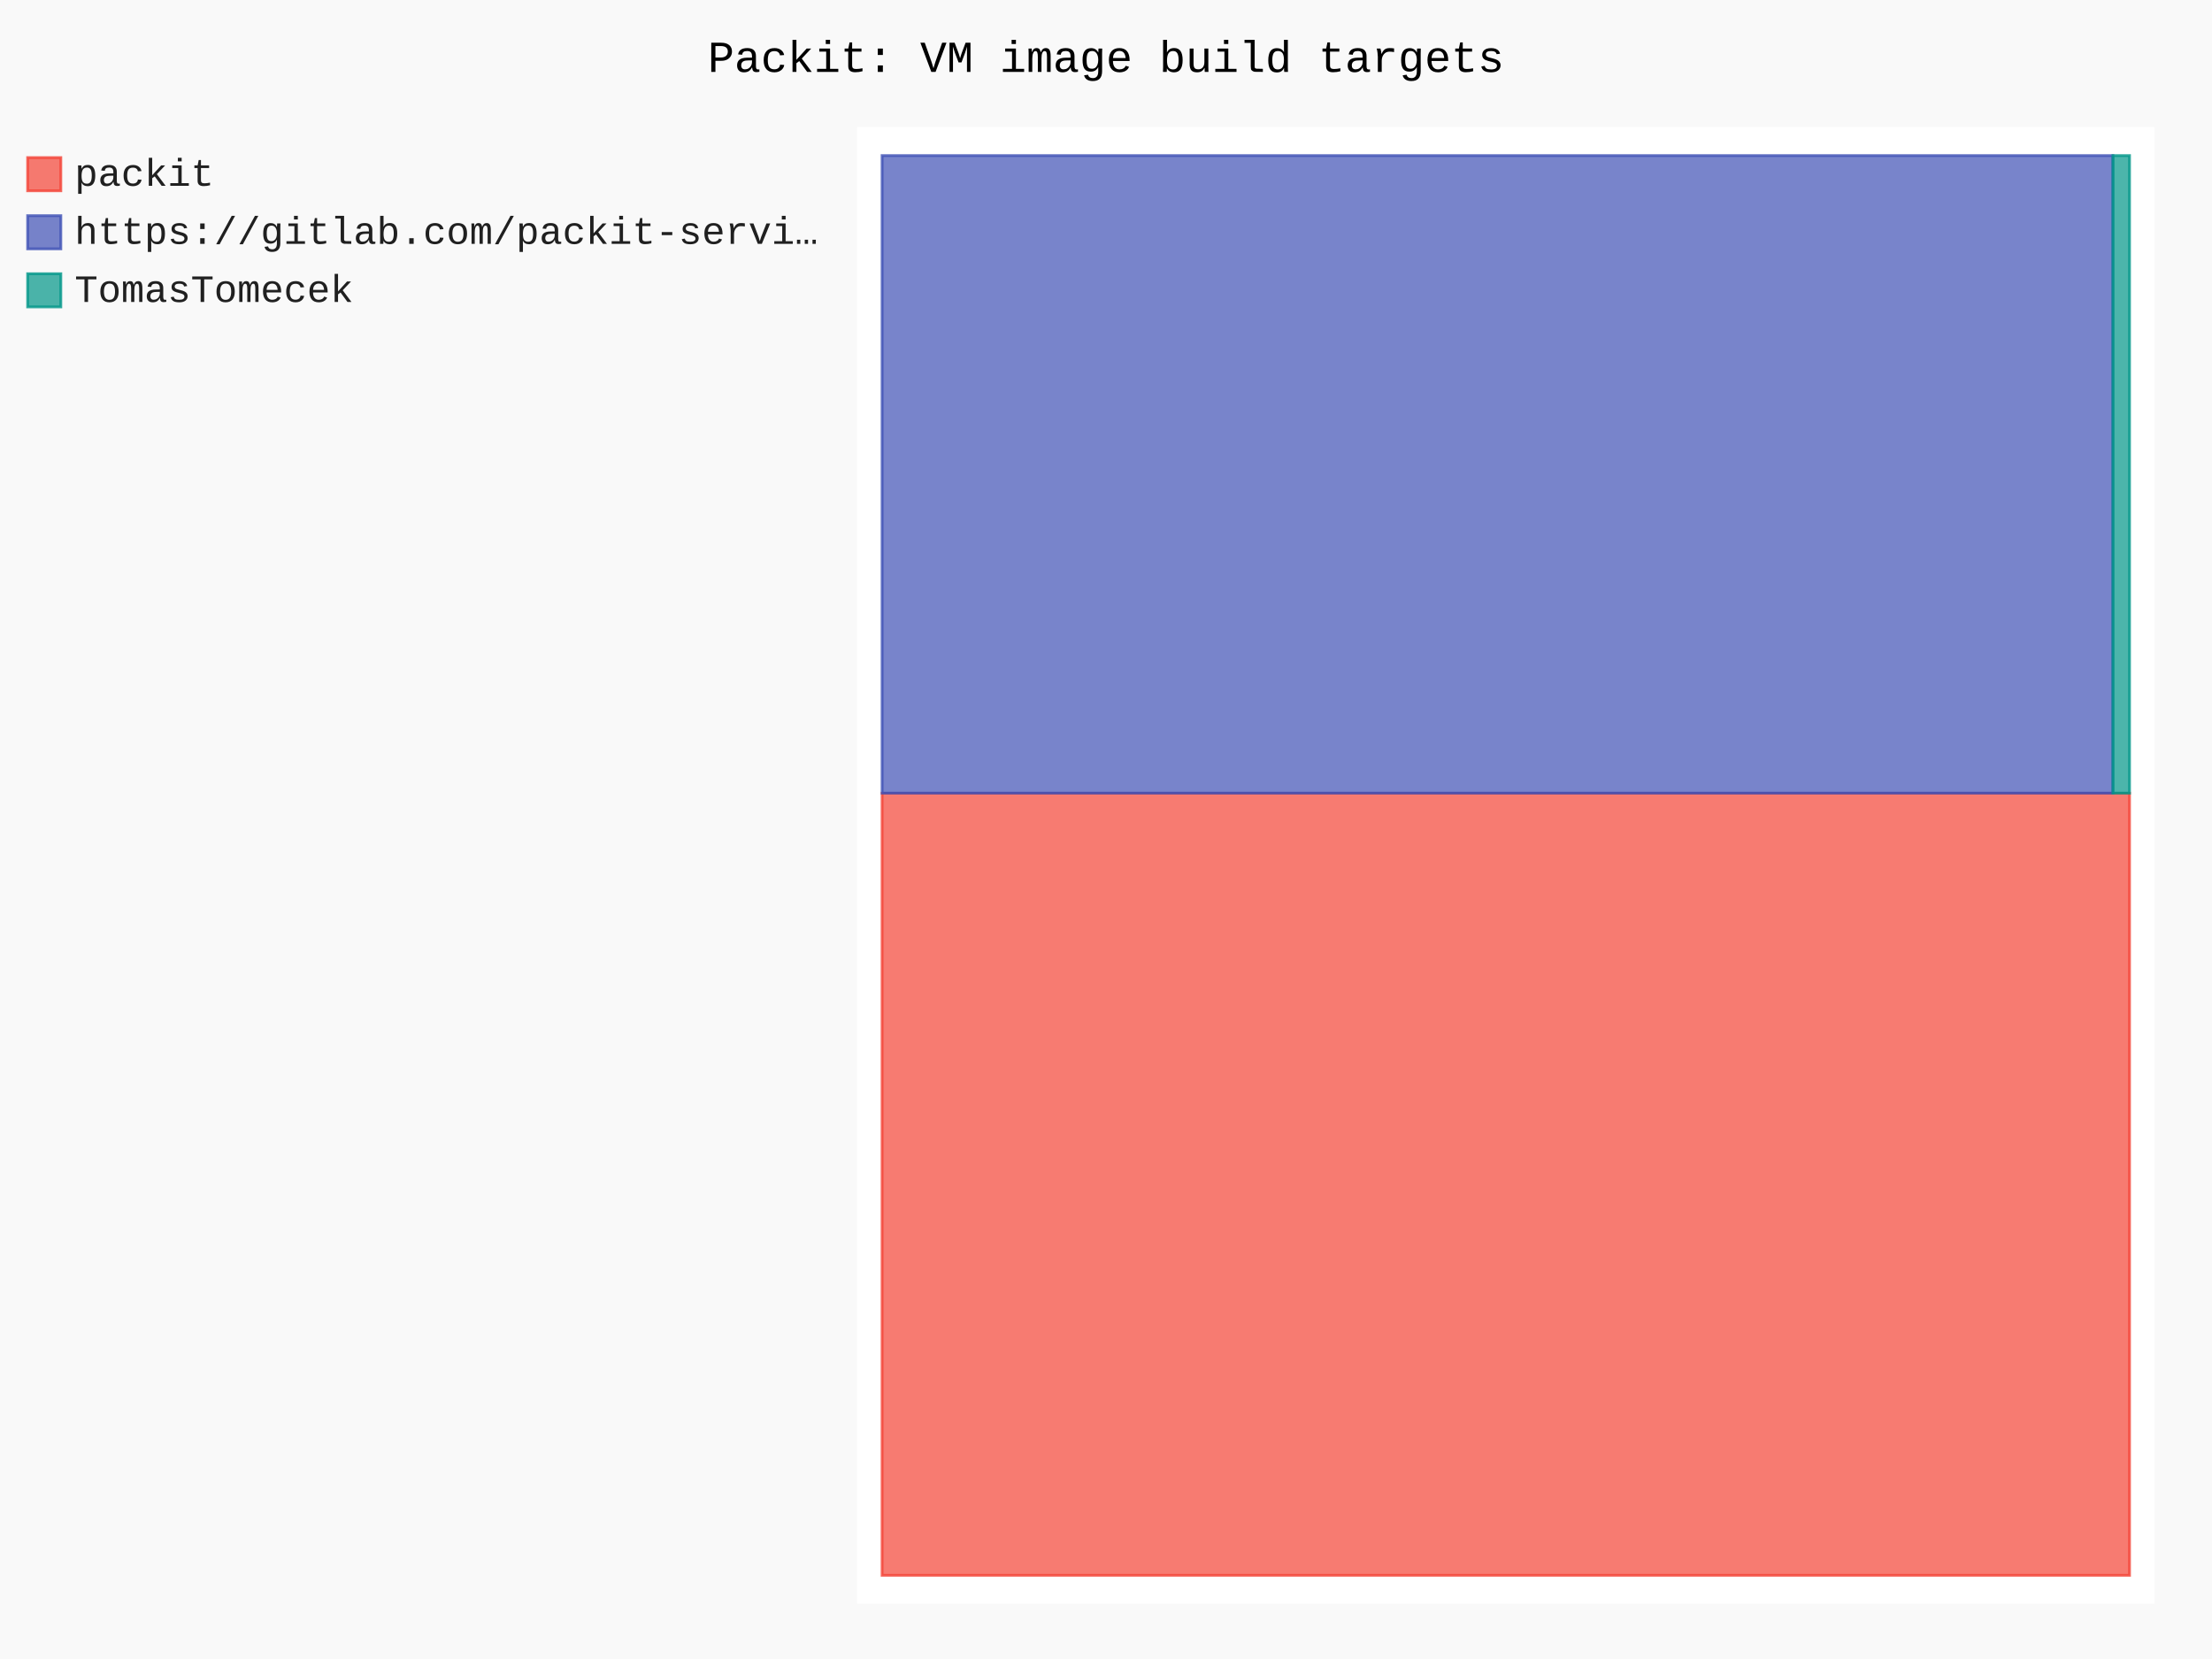
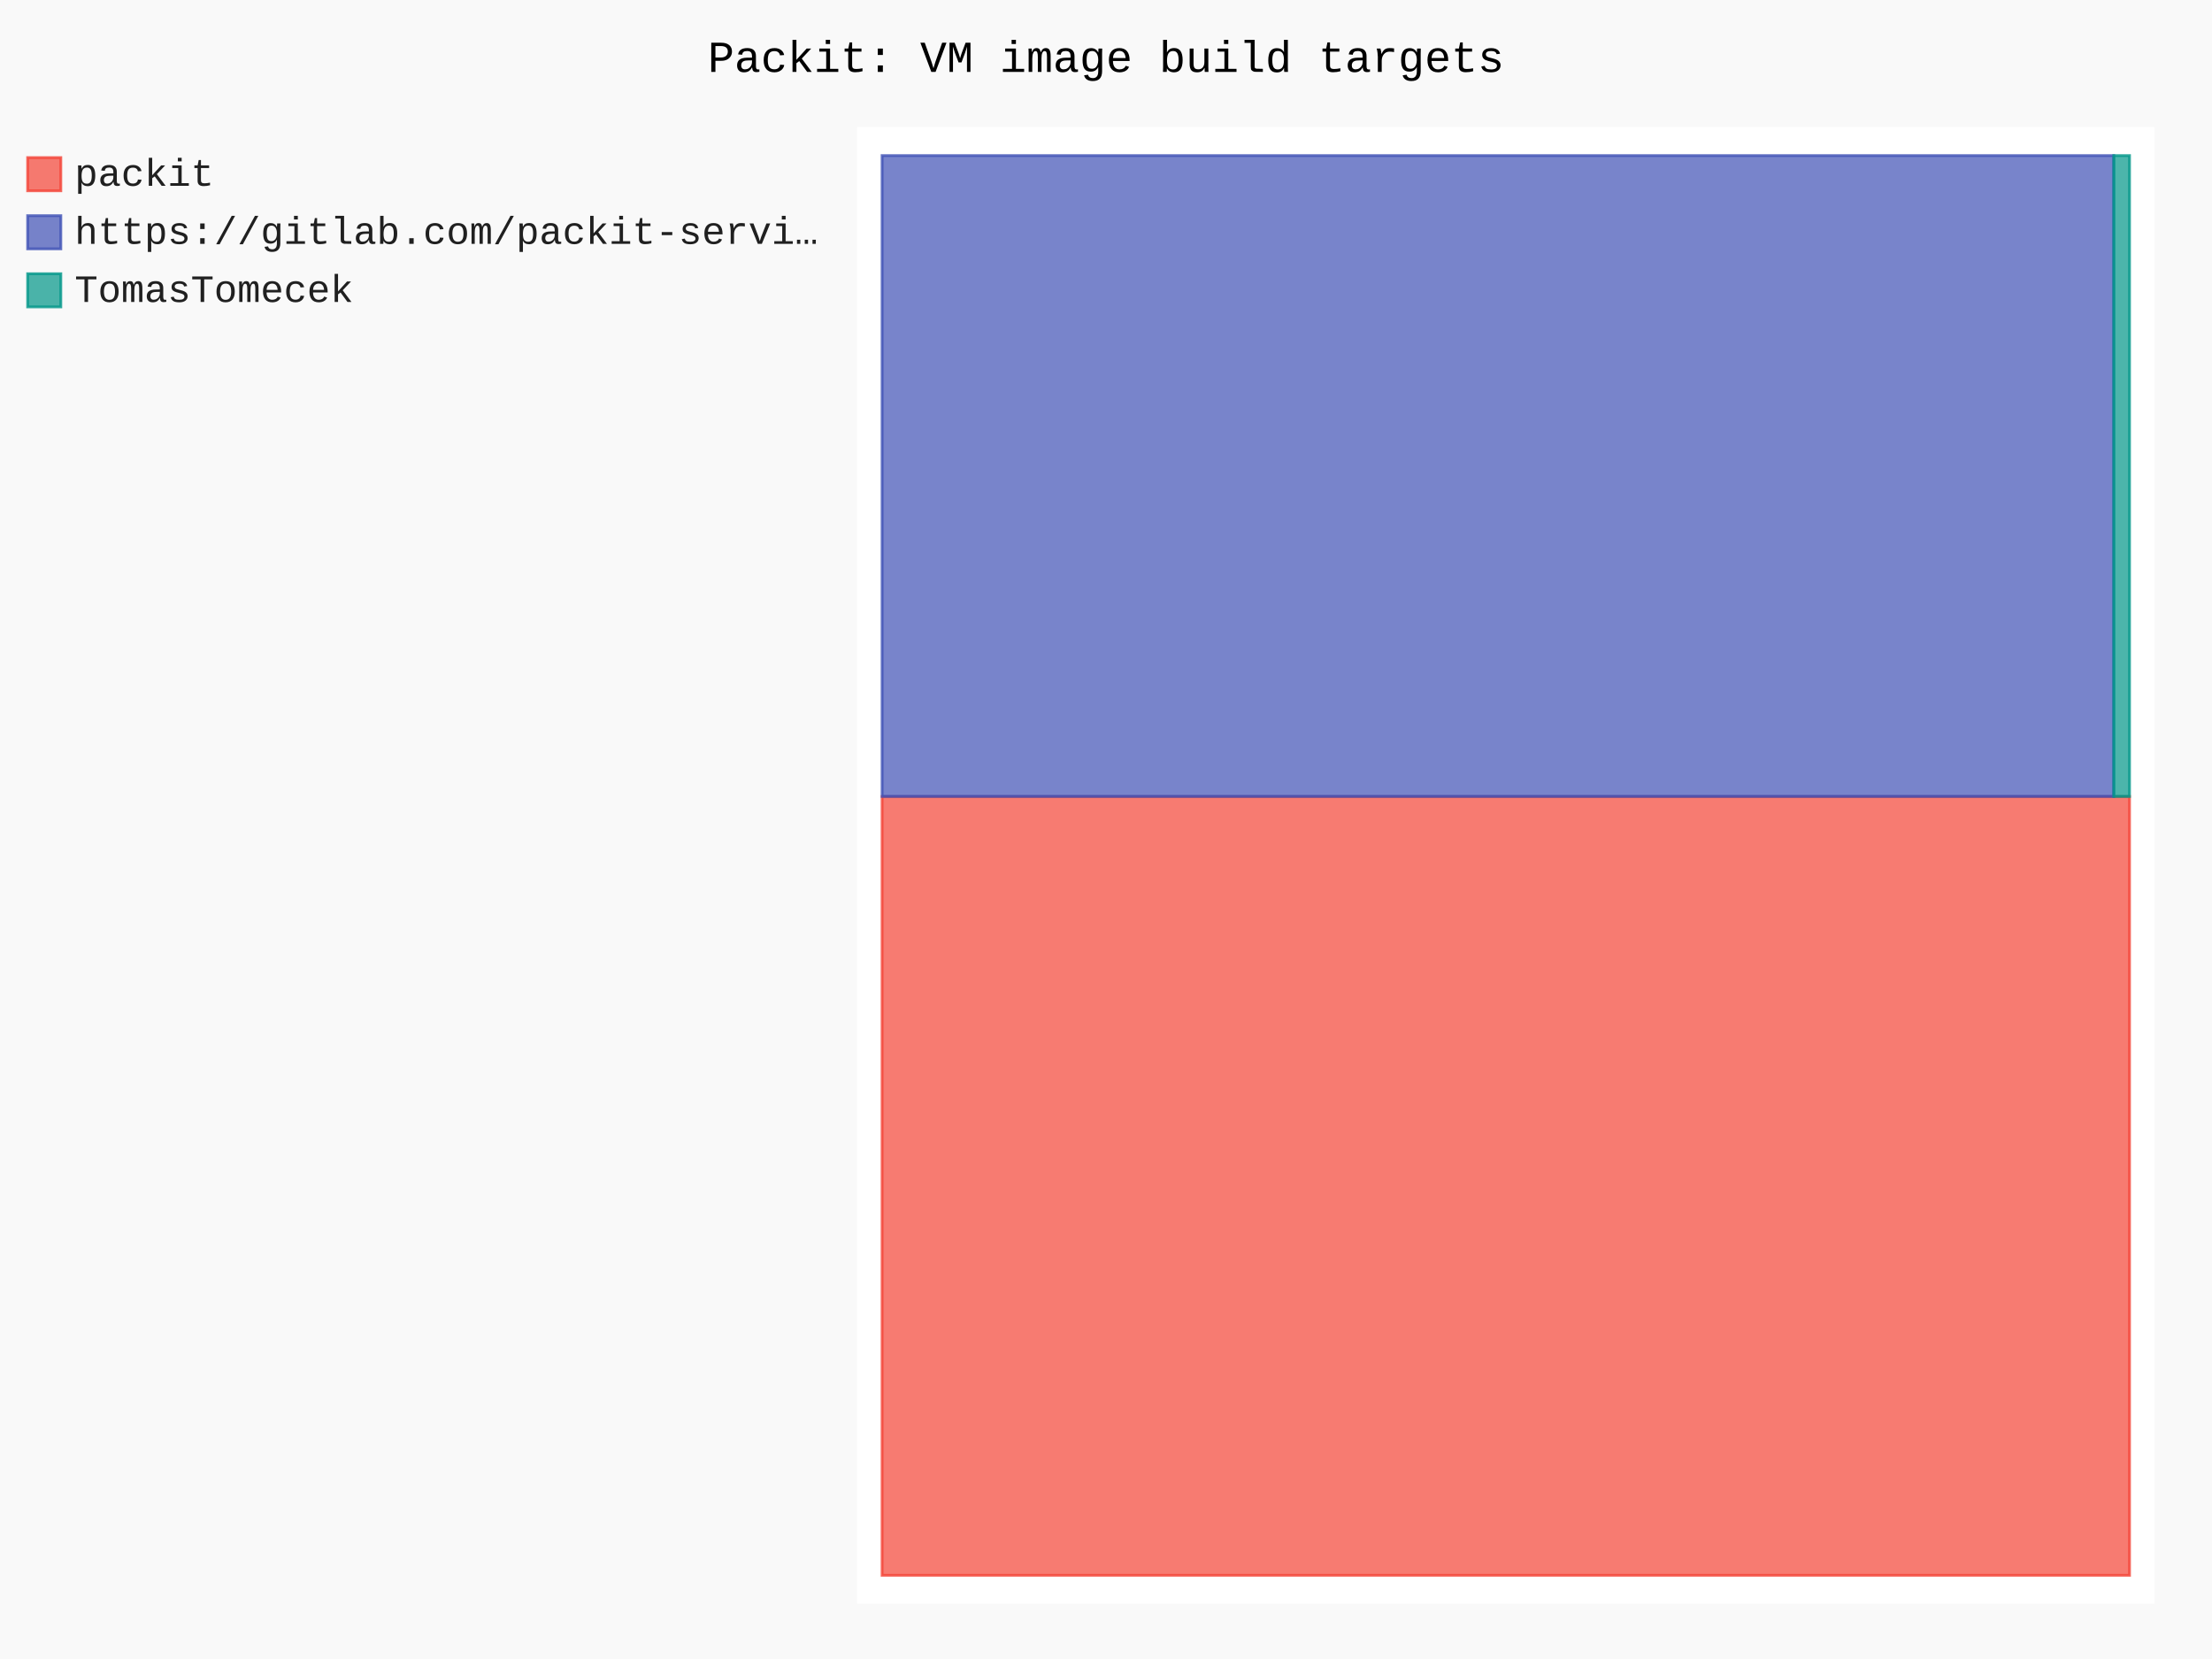
- <svg xmlns="http://www.w3.org/2000/svg" id="chart-f03ef05b-729e-4930-9f8f-5bc683888685" class="pygal-chart" viewBox="0 0 800 600">
+ <svg xmlns="http://www.w3.org/2000/svg" id="chart-cd0e6f23-2570-4077-8194-d3243b1b029c" class="pygal-chart" viewBox="0 0 800 600">
  <defs>
-     <style type="text/css">#chart-f03ef05b-729e-4930-9f8f-5bc683888685{-webkit-user-select:none;-webkit-font-smoothing:antialiased;font-family:Consolas,"Liberation Mono",Menlo,Courier,monospace}#chart-f03ef05b-729e-4930-9f8f-5bc683888685 .title{font-family:Consolas,"Liberation Mono",Menlo,Courier,monospace;font-size:16px}#chart-f03ef05b-729e-4930-9f8f-5bc683888685 .legends .legend text{font-family:Consolas,"Liberation Mono",Menlo,Courier,monospace;font-size:14px}#chart-f03ef05b-729e-4930-9f8f-5bc683888685 .axis text{font-family:Consolas,"Liberation Mono",Menlo,Courier,monospace;font-size:10px}#chart-f03ef05b-729e-4930-9f8f-5bc683888685 .axis text.major{font-family:Consolas,"Liberation Mono",Menlo,Courier,monospace;font-size:10px}#chart-f03ef05b-729e-4930-9f8f-5bc683888685 .text-overlay text.value{font-family:Consolas,"Liberation Mono",Menlo,Courier,monospace;font-size:16px}#chart-f03ef05b-729e-4930-9f8f-5bc683888685 .text-overlay text.label{font-family:Consolas,"Liberation Mono",Menlo,Courier,monospace;font-size:10px}#chart-f03ef05b-729e-4930-9f8f-5bc683888685 .tooltip{font-family:Consolas,"Liberation Mono",Menlo,Courier,monospace;font-size:14px}#chart-f03ef05b-729e-4930-9f8f-5bc683888685 text.no_data{font-family:Consolas,"Liberation Mono",Menlo,Courier,monospace;font-size:64px}
- #chart-f03ef05b-729e-4930-9f8f-5bc683888685{background-color:rgba(249,249,249,1)}#chart-f03ef05b-729e-4930-9f8f-5bc683888685 path,#chart-f03ef05b-729e-4930-9f8f-5bc683888685 line,#chart-f03ef05b-729e-4930-9f8f-5bc683888685 rect,#chart-f03ef05b-729e-4930-9f8f-5bc683888685 circle{-webkit-transition:150ms;-moz-transition:150ms;transition:150ms}#chart-f03ef05b-729e-4930-9f8f-5bc683888685 .graph &gt; .background{fill:rgba(249,249,249,1)}#chart-f03ef05b-729e-4930-9f8f-5bc683888685 .plot &gt; .background{fill:rgba(255,255,255,1)}#chart-f03ef05b-729e-4930-9f8f-5bc683888685 .graph{fill:rgba(0,0,0,.87)}#chart-f03ef05b-729e-4930-9f8f-5bc683888685 text.no_data{fill:rgba(0,0,0,1)}#chart-f03ef05b-729e-4930-9f8f-5bc683888685 .title{fill:rgba(0,0,0,1)}#chart-f03ef05b-729e-4930-9f8f-5bc683888685 .legends .legend text{fill:rgba(0,0,0,.87)}#chart-f03ef05b-729e-4930-9f8f-5bc683888685 .legends .legend:hover text{fill:rgba(0,0,0,1)}#chart-f03ef05b-729e-4930-9f8f-5bc683888685 .axis .line{stroke:rgba(0,0,0,1)}#chart-f03ef05b-729e-4930-9f8f-5bc683888685 .axis .guide.line{stroke:rgba(0,0,0,.54)}#chart-f03ef05b-729e-4930-9f8f-5bc683888685 .axis .major.line{stroke:rgba(0,0,0,.87)}#chart-f03ef05b-729e-4930-9f8f-5bc683888685 .axis text.major{fill:rgba(0,0,0,1)}#chart-f03ef05b-729e-4930-9f8f-5bc683888685 .axis.y .guides:hover .guide.line,#chart-f03ef05b-729e-4930-9f8f-5bc683888685 .line-graph .axis.x .guides:hover .guide.line,#chart-f03ef05b-729e-4930-9f8f-5bc683888685 .stackedline-graph .axis.x .guides:hover .guide.line,#chart-f03ef05b-729e-4930-9f8f-5bc683888685 .xy-graph .axis.x .guides:hover .guide.line{stroke:rgba(0,0,0,1)}#chart-f03ef05b-729e-4930-9f8f-5bc683888685 .axis .guides:hover text{fill:rgba(0,0,0,1)}#chart-f03ef05b-729e-4930-9f8f-5bc683888685 .reactive{fill-opacity:.7;stroke-opacity:.8;stroke-width:1}#chart-f03ef05b-729e-4930-9f8f-5bc683888685 .ci{stroke:rgba(0,0,0,.87)}#chart-f03ef05b-729e-4930-9f8f-5bc683888685 .reactive.active,#chart-f03ef05b-729e-4930-9f8f-5bc683888685 .active .reactive{fill-opacity:.8;stroke-opacity:.9;stroke-width:4}#chart-f03ef05b-729e-4930-9f8f-5bc683888685 .ci .reactive.active{stroke-width:1.5}#chart-f03ef05b-729e-4930-9f8f-5bc683888685 .series text{fill:rgba(0,0,0,1)}#chart-f03ef05b-729e-4930-9f8f-5bc683888685 .tooltip rect{fill:rgba(255,255,255,1);stroke:rgba(0,0,0,1);-webkit-transition:opacity 150ms;-moz-transition:opacity 150ms;transition:opacity 150ms}#chart-f03ef05b-729e-4930-9f8f-5bc683888685 .tooltip .label{fill:rgba(0,0,0,.87)}#chart-f03ef05b-729e-4930-9f8f-5bc683888685 .tooltip .label{fill:rgba(0,0,0,.87)}#chart-f03ef05b-729e-4930-9f8f-5bc683888685 .tooltip .legend{font-size:.8em;fill:rgba(0,0,0,.54)}#chart-f03ef05b-729e-4930-9f8f-5bc683888685 .tooltip .x_label{font-size:.6em;fill:rgba(0,0,0,1)}#chart-f03ef05b-729e-4930-9f8f-5bc683888685 .tooltip .xlink{font-size:.5em;text-decoration:underline}#chart-f03ef05b-729e-4930-9f8f-5bc683888685 .tooltip .value{font-size:1.5em}#chart-f03ef05b-729e-4930-9f8f-5bc683888685 .bound{font-size:.5em}#chart-f03ef05b-729e-4930-9f8f-5bc683888685 .max-value{font-size:.75em;fill:rgba(0,0,0,.54)}#chart-f03ef05b-729e-4930-9f8f-5bc683888685 .map-element{fill:rgba(255,255,255,1);stroke:rgba(0,0,0,.54) !important}#chart-f03ef05b-729e-4930-9f8f-5bc683888685 .map-element .reactive{fill-opacity:inherit;stroke-opacity:inherit}#chart-f03ef05b-729e-4930-9f8f-5bc683888685 .color-0,#chart-f03ef05b-729e-4930-9f8f-5bc683888685 .color-0 a:visited{stroke:#F44336;fill:#F44336}#chart-f03ef05b-729e-4930-9f8f-5bc683888685 .color-1,#chart-f03ef05b-729e-4930-9f8f-5bc683888685 .color-1 a:visited{stroke:#3F51B5;fill:#3F51B5}#chart-f03ef05b-729e-4930-9f8f-5bc683888685 .color-2,#chart-f03ef05b-729e-4930-9f8f-5bc683888685 .color-2 a:visited{stroke:#009688;fill:#009688}#chart-f03ef05b-729e-4930-9f8f-5bc683888685 .text-overlay .color-0 text{fill:black}#chart-f03ef05b-729e-4930-9f8f-5bc683888685 .text-overlay .color-1 text{fill:black}#chart-f03ef05b-729e-4930-9f8f-5bc683888685 .text-overlay .color-2 text{fill:black}
- #chart-f03ef05b-729e-4930-9f8f-5bc683888685 text.no_data{text-anchor:middle}#chart-f03ef05b-729e-4930-9f8f-5bc683888685 .guide.line{fill:none}#chart-f03ef05b-729e-4930-9f8f-5bc683888685 .centered{text-anchor:middle}#chart-f03ef05b-729e-4930-9f8f-5bc683888685 .title{text-anchor:middle}#chart-f03ef05b-729e-4930-9f8f-5bc683888685 .legends .legend text{fill-opacity:1}#chart-f03ef05b-729e-4930-9f8f-5bc683888685 .axis.x text{text-anchor:middle}#chart-f03ef05b-729e-4930-9f8f-5bc683888685 .axis.x:not(.web) text[transform]{text-anchor:start}#chart-f03ef05b-729e-4930-9f8f-5bc683888685 .axis.x:not(.web) text[transform].backwards{text-anchor:end}#chart-f03ef05b-729e-4930-9f8f-5bc683888685 .axis.y text{text-anchor:end}#chart-f03ef05b-729e-4930-9f8f-5bc683888685 .axis.y text[transform].backwards{text-anchor:start}#chart-f03ef05b-729e-4930-9f8f-5bc683888685 .axis.y2 text{text-anchor:start}#chart-f03ef05b-729e-4930-9f8f-5bc683888685 .axis.y2 text[transform].backwards{text-anchor:end}#chart-f03ef05b-729e-4930-9f8f-5bc683888685 .axis .guide.line{stroke-dasharray:4,4;stroke:black}#chart-f03ef05b-729e-4930-9f8f-5bc683888685 .axis .major.guide.line{stroke-dasharray:6,6;stroke:black}#chart-f03ef05b-729e-4930-9f8f-5bc683888685 .horizontal .axis.y .guide.line,#chart-f03ef05b-729e-4930-9f8f-5bc683888685 .horizontal .axis.y2 .guide.line,#chart-f03ef05b-729e-4930-9f8f-5bc683888685 .vertical .axis.x .guide.line{opacity:0}#chart-f03ef05b-729e-4930-9f8f-5bc683888685 .horizontal .axis.always_show .guide.line,#chart-f03ef05b-729e-4930-9f8f-5bc683888685 .vertical .axis.always_show .guide.line{opacity:1 !important}#chart-f03ef05b-729e-4930-9f8f-5bc683888685 .axis.y .guides:hover .guide.line,#chart-f03ef05b-729e-4930-9f8f-5bc683888685 .axis.y2 .guides:hover .guide.line,#chart-f03ef05b-729e-4930-9f8f-5bc683888685 .axis.x .guides:hover .guide.line{opacity:1}#chart-f03ef05b-729e-4930-9f8f-5bc683888685 .axis .guides:hover text{opacity:1}#chart-f03ef05b-729e-4930-9f8f-5bc683888685 .nofill{fill:none}#chart-f03ef05b-729e-4930-9f8f-5bc683888685 .subtle-fill{fill-opacity:.2}#chart-f03ef05b-729e-4930-9f8f-5bc683888685 .dot{stroke-width:1px;fill-opacity:1;stroke-opacity:1}#chart-f03ef05b-729e-4930-9f8f-5bc683888685 .dot.active{stroke-width:5px}#chart-f03ef05b-729e-4930-9f8f-5bc683888685 .dot.negative{fill:transparent}#chart-f03ef05b-729e-4930-9f8f-5bc683888685 text,#chart-f03ef05b-729e-4930-9f8f-5bc683888685 tspan{stroke:none !important}#chart-f03ef05b-729e-4930-9f8f-5bc683888685 .series text.active{opacity:1}#chart-f03ef05b-729e-4930-9f8f-5bc683888685 .tooltip rect{fill-opacity:.95;stroke-width:.5}#chart-f03ef05b-729e-4930-9f8f-5bc683888685 .tooltip text{fill-opacity:1}#chart-f03ef05b-729e-4930-9f8f-5bc683888685 .showable{visibility:hidden}#chart-f03ef05b-729e-4930-9f8f-5bc683888685 .showable.shown{visibility:visible}#chart-f03ef05b-729e-4930-9f8f-5bc683888685 .gauge-background{fill:rgba(229,229,229,1);stroke:none}#chart-f03ef05b-729e-4930-9f8f-5bc683888685 .bg-lines{stroke:rgba(249,249,249,1);stroke-width:2px}</style>
+     <style type="text/css">#chart-cd0e6f23-2570-4077-8194-d3243b1b029c{-webkit-user-select:none;-webkit-font-smoothing:antialiased;font-family:Consolas,"Liberation Mono",Menlo,Courier,monospace}#chart-cd0e6f23-2570-4077-8194-d3243b1b029c .title{font-family:Consolas,"Liberation Mono",Menlo,Courier,monospace;font-size:16px}#chart-cd0e6f23-2570-4077-8194-d3243b1b029c .legends .legend text{font-family:Consolas,"Liberation Mono",Menlo,Courier,monospace;font-size:14px}#chart-cd0e6f23-2570-4077-8194-d3243b1b029c .axis text{font-family:Consolas,"Liberation Mono",Menlo,Courier,monospace;font-size:10px}#chart-cd0e6f23-2570-4077-8194-d3243b1b029c .axis text.major{font-family:Consolas,"Liberation Mono",Menlo,Courier,monospace;font-size:10px}#chart-cd0e6f23-2570-4077-8194-d3243b1b029c .text-overlay text.value{font-family:Consolas,"Liberation Mono",Menlo,Courier,monospace;font-size:16px}#chart-cd0e6f23-2570-4077-8194-d3243b1b029c .text-overlay text.label{font-family:Consolas,"Liberation Mono",Menlo,Courier,monospace;font-size:10px}#chart-cd0e6f23-2570-4077-8194-d3243b1b029c .tooltip{font-family:Consolas,"Liberation Mono",Menlo,Courier,monospace;font-size:14px}#chart-cd0e6f23-2570-4077-8194-d3243b1b029c text.no_data{font-family:Consolas,"Liberation Mono",Menlo,Courier,monospace;font-size:64px}
+ #chart-cd0e6f23-2570-4077-8194-d3243b1b029c{background-color:rgba(249,249,249,1)}#chart-cd0e6f23-2570-4077-8194-d3243b1b029c path,#chart-cd0e6f23-2570-4077-8194-d3243b1b029c line,#chart-cd0e6f23-2570-4077-8194-d3243b1b029c rect,#chart-cd0e6f23-2570-4077-8194-d3243b1b029c circle{-webkit-transition:150ms;-moz-transition:150ms;transition:150ms}#chart-cd0e6f23-2570-4077-8194-d3243b1b029c .graph &gt; .background{fill:rgba(249,249,249,1)}#chart-cd0e6f23-2570-4077-8194-d3243b1b029c .plot &gt; .background{fill:rgba(255,255,255,1)}#chart-cd0e6f23-2570-4077-8194-d3243b1b029c .graph{fill:rgba(0,0,0,.87)}#chart-cd0e6f23-2570-4077-8194-d3243b1b029c text.no_data{fill:rgba(0,0,0,1)}#chart-cd0e6f23-2570-4077-8194-d3243b1b029c .title{fill:rgba(0,0,0,1)}#chart-cd0e6f23-2570-4077-8194-d3243b1b029c .legends .legend text{fill:rgba(0,0,0,.87)}#chart-cd0e6f23-2570-4077-8194-d3243b1b029c .legends .legend:hover text{fill:rgba(0,0,0,1)}#chart-cd0e6f23-2570-4077-8194-d3243b1b029c .axis .line{stroke:rgba(0,0,0,1)}#chart-cd0e6f23-2570-4077-8194-d3243b1b029c .axis .guide.line{stroke:rgba(0,0,0,.54)}#chart-cd0e6f23-2570-4077-8194-d3243b1b029c .axis .major.line{stroke:rgba(0,0,0,.87)}#chart-cd0e6f23-2570-4077-8194-d3243b1b029c .axis text.major{fill:rgba(0,0,0,1)}#chart-cd0e6f23-2570-4077-8194-d3243b1b029c .axis.y .guides:hover .guide.line,#chart-cd0e6f23-2570-4077-8194-d3243b1b029c .line-graph .axis.x .guides:hover .guide.line,#chart-cd0e6f23-2570-4077-8194-d3243b1b029c .stackedline-graph .axis.x .guides:hover .guide.line,#chart-cd0e6f23-2570-4077-8194-d3243b1b029c .xy-graph .axis.x .guides:hover .guide.line{stroke:rgba(0,0,0,1)}#chart-cd0e6f23-2570-4077-8194-d3243b1b029c .axis .guides:hover text{fill:rgba(0,0,0,1)}#chart-cd0e6f23-2570-4077-8194-d3243b1b029c .reactive{fill-opacity:.7;stroke-opacity:.8;stroke-width:1}#chart-cd0e6f23-2570-4077-8194-d3243b1b029c .ci{stroke:rgba(0,0,0,.87)}#chart-cd0e6f23-2570-4077-8194-d3243b1b029c .reactive.active,#chart-cd0e6f23-2570-4077-8194-d3243b1b029c .active .reactive{fill-opacity:.8;stroke-opacity:.9;stroke-width:4}#chart-cd0e6f23-2570-4077-8194-d3243b1b029c .ci .reactive.active{stroke-width:1.5}#chart-cd0e6f23-2570-4077-8194-d3243b1b029c .series text{fill:rgba(0,0,0,1)}#chart-cd0e6f23-2570-4077-8194-d3243b1b029c .tooltip rect{fill:rgba(255,255,255,1);stroke:rgba(0,0,0,1);-webkit-transition:opacity 150ms;-moz-transition:opacity 150ms;transition:opacity 150ms}#chart-cd0e6f23-2570-4077-8194-d3243b1b029c .tooltip .label{fill:rgba(0,0,0,.87)}#chart-cd0e6f23-2570-4077-8194-d3243b1b029c .tooltip .label{fill:rgba(0,0,0,.87)}#chart-cd0e6f23-2570-4077-8194-d3243b1b029c .tooltip .legend{font-size:.8em;fill:rgba(0,0,0,.54)}#chart-cd0e6f23-2570-4077-8194-d3243b1b029c .tooltip .x_label{font-size:.6em;fill:rgba(0,0,0,1)}#chart-cd0e6f23-2570-4077-8194-d3243b1b029c .tooltip .xlink{font-size:.5em;text-decoration:underline}#chart-cd0e6f23-2570-4077-8194-d3243b1b029c .tooltip .value{font-size:1.5em}#chart-cd0e6f23-2570-4077-8194-d3243b1b029c .bound{font-size:.5em}#chart-cd0e6f23-2570-4077-8194-d3243b1b029c .max-value{font-size:.75em;fill:rgba(0,0,0,.54)}#chart-cd0e6f23-2570-4077-8194-d3243b1b029c .map-element{fill:rgba(255,255,255,1);stroke:rgba(0,0,0,.54) !important}#chart-cd0e6f23-2570-4077-8194-d3243b1b029c .map-element .reactive{fill-opacity:inherit;stroke-opacity:inherit}#chart-cd0e6f23-2570-4077-8194-d3243b1b029c .color-0,#chart-cd0e6f23-2570-4077-8194-d3243b1b029c .color-0 a:visited{stroke:#F44336;fill:#F44336}#chart-cd0e6f23-2570-4077-8194-d3243b1b029c .color-1,#chart-cd0e6f23-2570-4077-8194-d3243b1b029c .color-1 a:visited{stroke:#3F51B5;fill:#3F51B5}#chart-cd0e6f23-2570-4077-8194-d3243b1b029c .color-2,#chart-cd0e6f23-2570-4077-8194-d3243b1b029c .color-2 a:visited{stroke:#009688;fill:#009688}#chart-cd0e6f23-2570-4077-8194-d3243b1b029c .text-overlay .color-0 text{fill:black}#chart-cd0e6f23-2570-4077-8194-d3243b1b029c .text-overlay .color-1 text{fill:black}#chart-cd0e6f23-2570-4077-8194-d3243b1b029c .text-overlay .color-2 text{fill:black}
+ #chart-cd0e6f23-2570-4077-8194-d3243b1b029c text.no_data{text-anchor:middle}#chart-cd0e6f23-2570-4077-8194-d3243b1b029c .guide.line{fill:none}#chart-cd0e6f23-2570-4077-8194-d3243b1b029c .centered{text-anchor:middle}#chart-cd0e6f23-2570-4077-8194-d3243b1b029c .title{text-anchor:middle}#chart-cd0e6f23-2570-4077-8194-d3243b1b029c .legends .legend text{fill-opacity:1}#chart-cd0e6f23-2570-4077-8194-d3243b1b029c .axis.x text{text-anchor:middle}#chart-cd0e6f23-2570-4077-8194-d3243b1b029c .axis.x:not(.web) text[transform]{text-anchor:start}#chart-cd0e6f23-2570-4077-8194-d3243b1b029c .axis.x:not(.web) text[transform].backwards{text-anchor:end}#chart-cd0e6f23-2570-4077-8194-d3243b1b029c .axis.y text{text-anchor:end}#chart-cd0e6f23-2570-4077-8194-d3243b1b029c .axis.y text[transform].backwards{text-anchor:start}#chart-cd0e6f23-2570-4077-8194-d3243b1b029c .axis.y2 text{text-anchor:start}#chart-cd0e6f23-2570-4077-8194-d3243b1b029c .axis.y2 text[transform].backwards{text-anchor:end}#chart-cd0e6f23-2570-4077-8194-d3243b1b029c .axis .guide.line{stroke-dasharray:4,4;stroke:black}#chart-cd0e6f23-2570-4077-8194-d3243b1b029c .axis .major.guide.line{stroke-dasharray:6,6;stroke:black}#chart-cd0e6f23-2570-4077-8194-d3243b1b029c .horizontal .axis.y .guide.line,#chart-cd0e6f23-2570-4077-8194-d3243b1b029c .horizontal .axis.y2 .guide.line,#chart-cd0e6f23-2570-4077-8194-d3243b1b029c .vertical .axis.x .guide.line{opacity:0}#chart-cd0e6f23-2570-4077-8194-d3243b1b029c .horizontal .axis.always_show .guide.line,#chart-cd0e6f23-2570-4077-8194-d3243b1b029c .vertical .axis.always_show .guide.line{opacity:1 !important}#chart-cd0e6f23-2570-4077-8194-d3243b1b029c .axis.y .guides:hover .guide.line,#chart-cd0e6f23-2570-4077-8194-d3243b1b029c .axis.y2 .guides:hover .guide.line,#chart-cd0e6f23-2570-4077-8194-d3243b1b029c .axis.x .guides:hover .guide.line{opacity:1}#chart-cd0e6f23-2570-4077-8194-d3243b1b029c .axis .guides:hover text{opacity:1}#chart-cd0e6f23-2570-4077-8194-d3243b1b029c .nofill{fill:none}#chart-cd0e6f23-2570-4077-8194-d3243b1b029c .subtle-fill{fill-opacity:.2}#chart-cd0e6f23-2570-4077-8194-d3243b1b029c .dot{stroke-width:1px;fill-opacity:1;stroke-opacity:1}#chart-cd0e6f23-2570-4077-8194-d3243b1b029c .dot.active{stroke-width:5px}#chart-cd0e6f23-2570-4077-8194-d3243b1b029c .dot.negative{fill:transparent}#chart-cd0e6f23-2570-4077-8194-d3243b1b029c text,#chart-cd0e6f23-2570-4077-8194-d3243b1b029c tspan{stroke:none !important}#chart-cd0e6f23-2570-4077-8194-d3243b1b029c .series text.active{opacity:1}#chart-cd0e6f23-2570-4077-8194-d3243b1b029c .tooltip rect{fill-opacity:.95;stroke-width:.5}#chart-cd0e6f23-2570-4077-8194-d3243b1b029c .tooltip text{fill-opacity:1}#chart-cd0e6f23-2570-4077-8194-d3243b1b029c .showable{visibility:hidden}#chart-cd0e6f23-2570-4077-8194-d3243b1b029c .showable.shown{visibility:visible}#chart-cd0e6f23-2570-4077-8194-d3243b1b029c .gauge-background{fill:rgba(229,229,229,1);stroke:none}#chart-cd0e6f23-2570-4077-8194-d3243b1b029c .bg-lines{stroke:rgba(249,249,249,1);stroke-width:2px}</style>
  </defs>
  <g class="graph treemap-graph vertical">
    <rect x="0" y="0" width="800" height="600" class="background" />
    <g transform="translate(310, 46)" class="plot">
      <rect x="0" y="0" width="469.2" height="534" class="background" />
      <g class="series serie-0 color-0">
        <g class="rects">
          <g class="rect">
-             <rect x="9.023" y="240.866" width="451.154" height="282.865" class="rect reactive tooltip-trigger" />
+             <rect x="9.023" y="242.06" width="451.154" height="281.67" class="rect reactive tooltip-trigger" />
          </g>
        </g>
      </g>
      <g class="series serie-1 color-1">
        <g class="rects">
          <g class="rect">
-             <rect x="9.023" y="10.269" width="445.138" height="230.596" class="rect reactive tooltip-trigger" />
+             <rect x="9.023" y="10.269" width="445.443" height="231.791" class="rect reactive tooltip-trigger" />
          </g>
        </g>
      </g>
      <g class="series serie-2 color-2">
        <g class="rects">
          <g class="rect">
-             <rect x="454.162" y="10.269" width="6.015" height="230.596" class="rect reactive tooltip-trigger" />
+             <rect x="454.466" y="10.269" width="5.711" height="231.791" class="rect reactive tooltip-trigger" />
          </g>
        </g>
      </g>
    </g>
    <g class="titles">
      <text x="400.0" y="26" class="title plot_title">Packit: VM image build targets</text>
    </g>
    <g transform="translate(310, 46)" class="plot overlay">
      <g class="series serie-0 color-0" />
      <g class="series serie-1 color-1" />
      <g class="series serie-2 color-2" />
    </g>
    <g transform="translate(310, 46)" class="plot text-overlay">
      <g class="series serie-0 color-0" />
      <g class="series serie-1 color-1" />
      <g class="series serie-2 color-2" />
    </g>
    <g transform="translate(310, 46)" class="plot tooltip-overlay">
      <g transform="translate(0 0)" style="opacity: 0" class="tooltip">
        <rect rx="0" ry="0" width="0" height="0" class="tooltip-box" />
        <g class="text" />
      </g>
    </g>
    <g transform="translate(10, 56)" class="legends">
      <g id="activate-serie-0" class="legend reactive activate-serie">
        <rect x="0.0" y="1.0" width="12" height="12" class="color-0 reactive" />
        <text x="17.0" y="11.2">packit</text>
      </g>
      <g id="activate-serie-1" class="legend reactive activate-serie">
        <rect x="0.0" y="22.0" width="12" height="12" class="color-1 reactive" />
        <text x="17.0" y="32.2">https://gitlab.com/packit-servi…</text>
      </g>
      <g id="activate-serie-2" class="legend reactive activate-serie">
        <rect x="0.0" y="43.0" width="12" height="12" class="color-2 reactive" />
        <text x="17.0" y="53.2">TomasTomecek</text>
      </g>
    </g>
    <g transform="translate(790, 56)" class="legends" />
  </g>
</svg>
